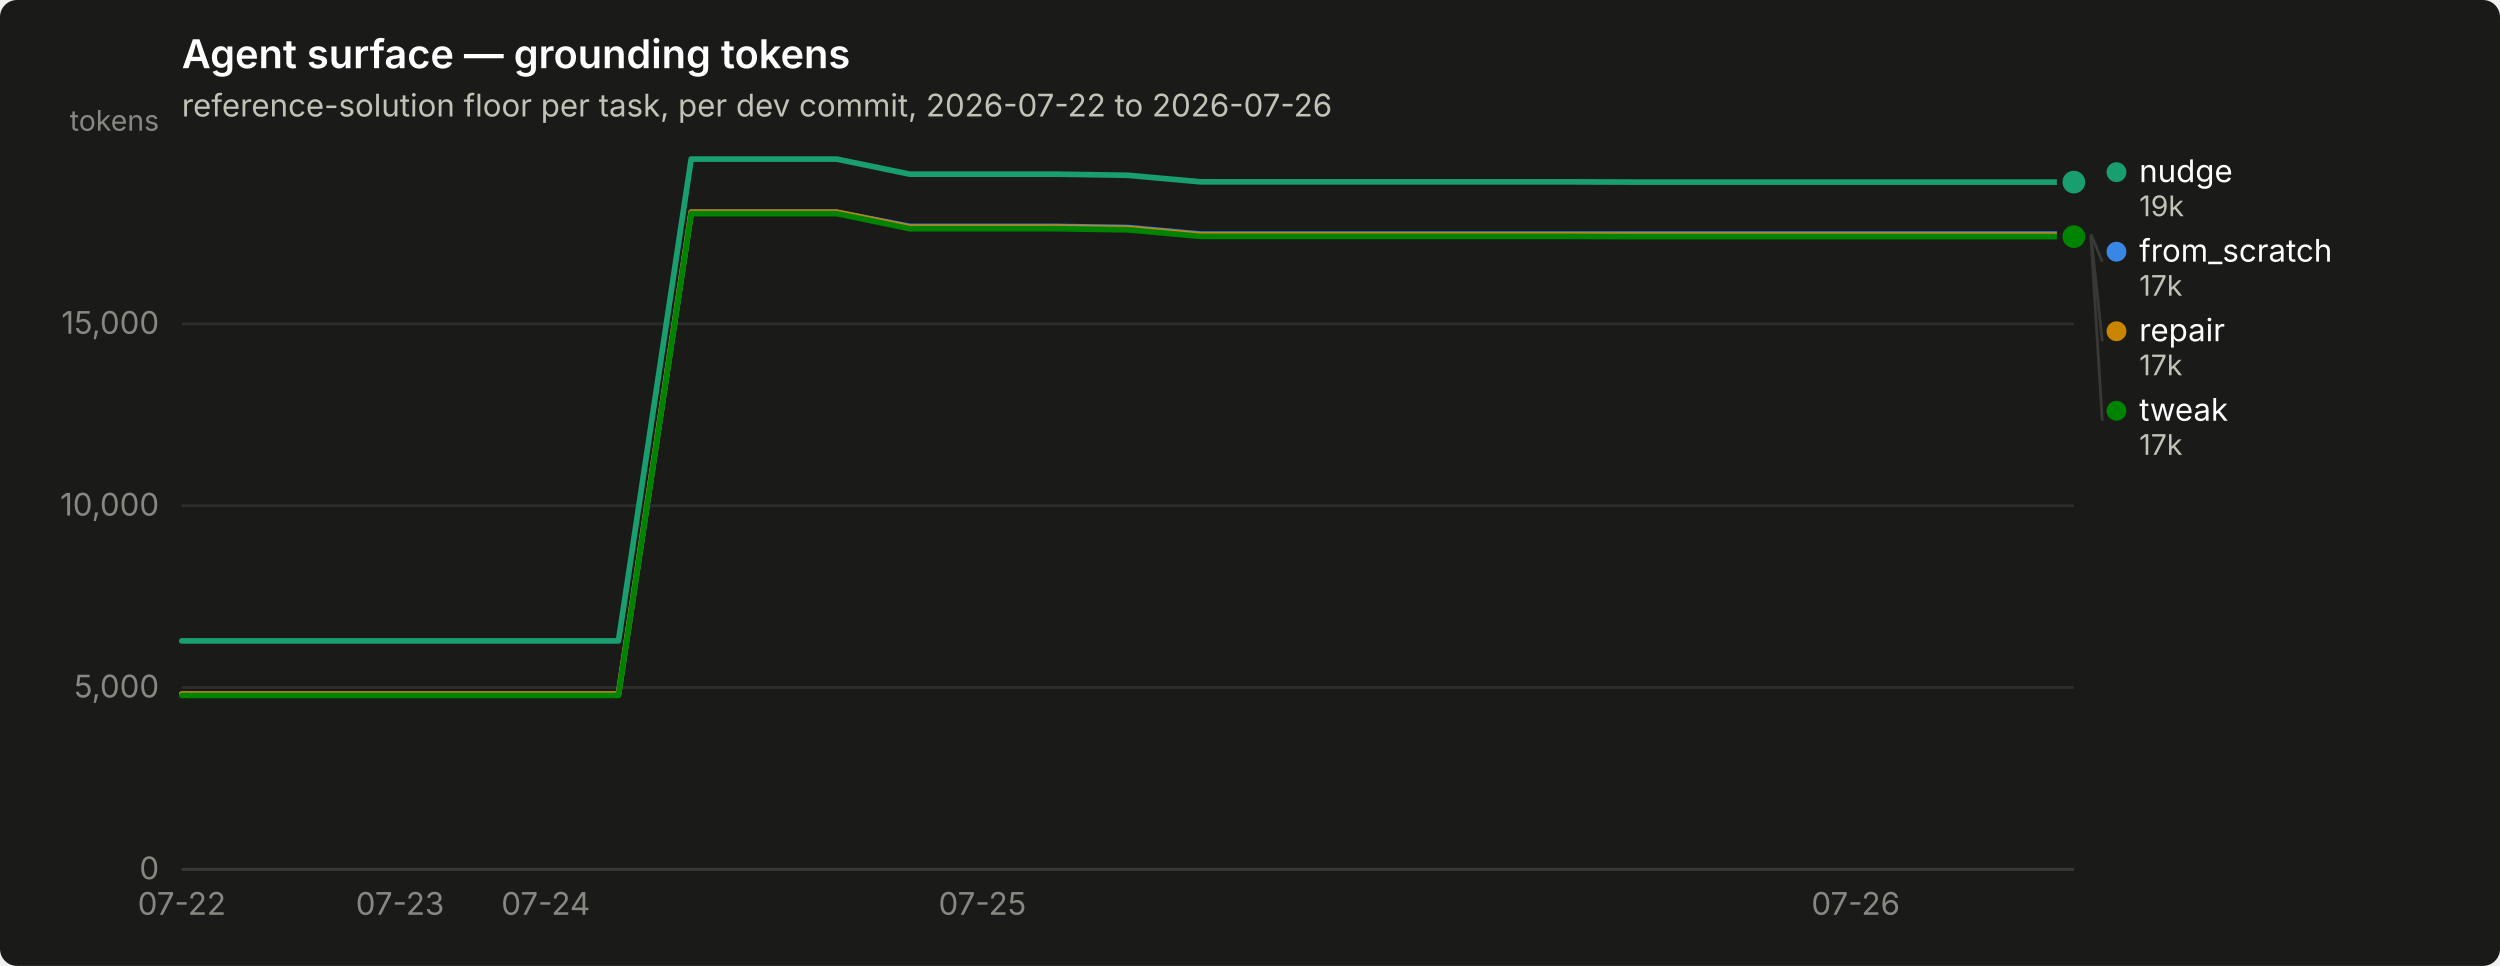
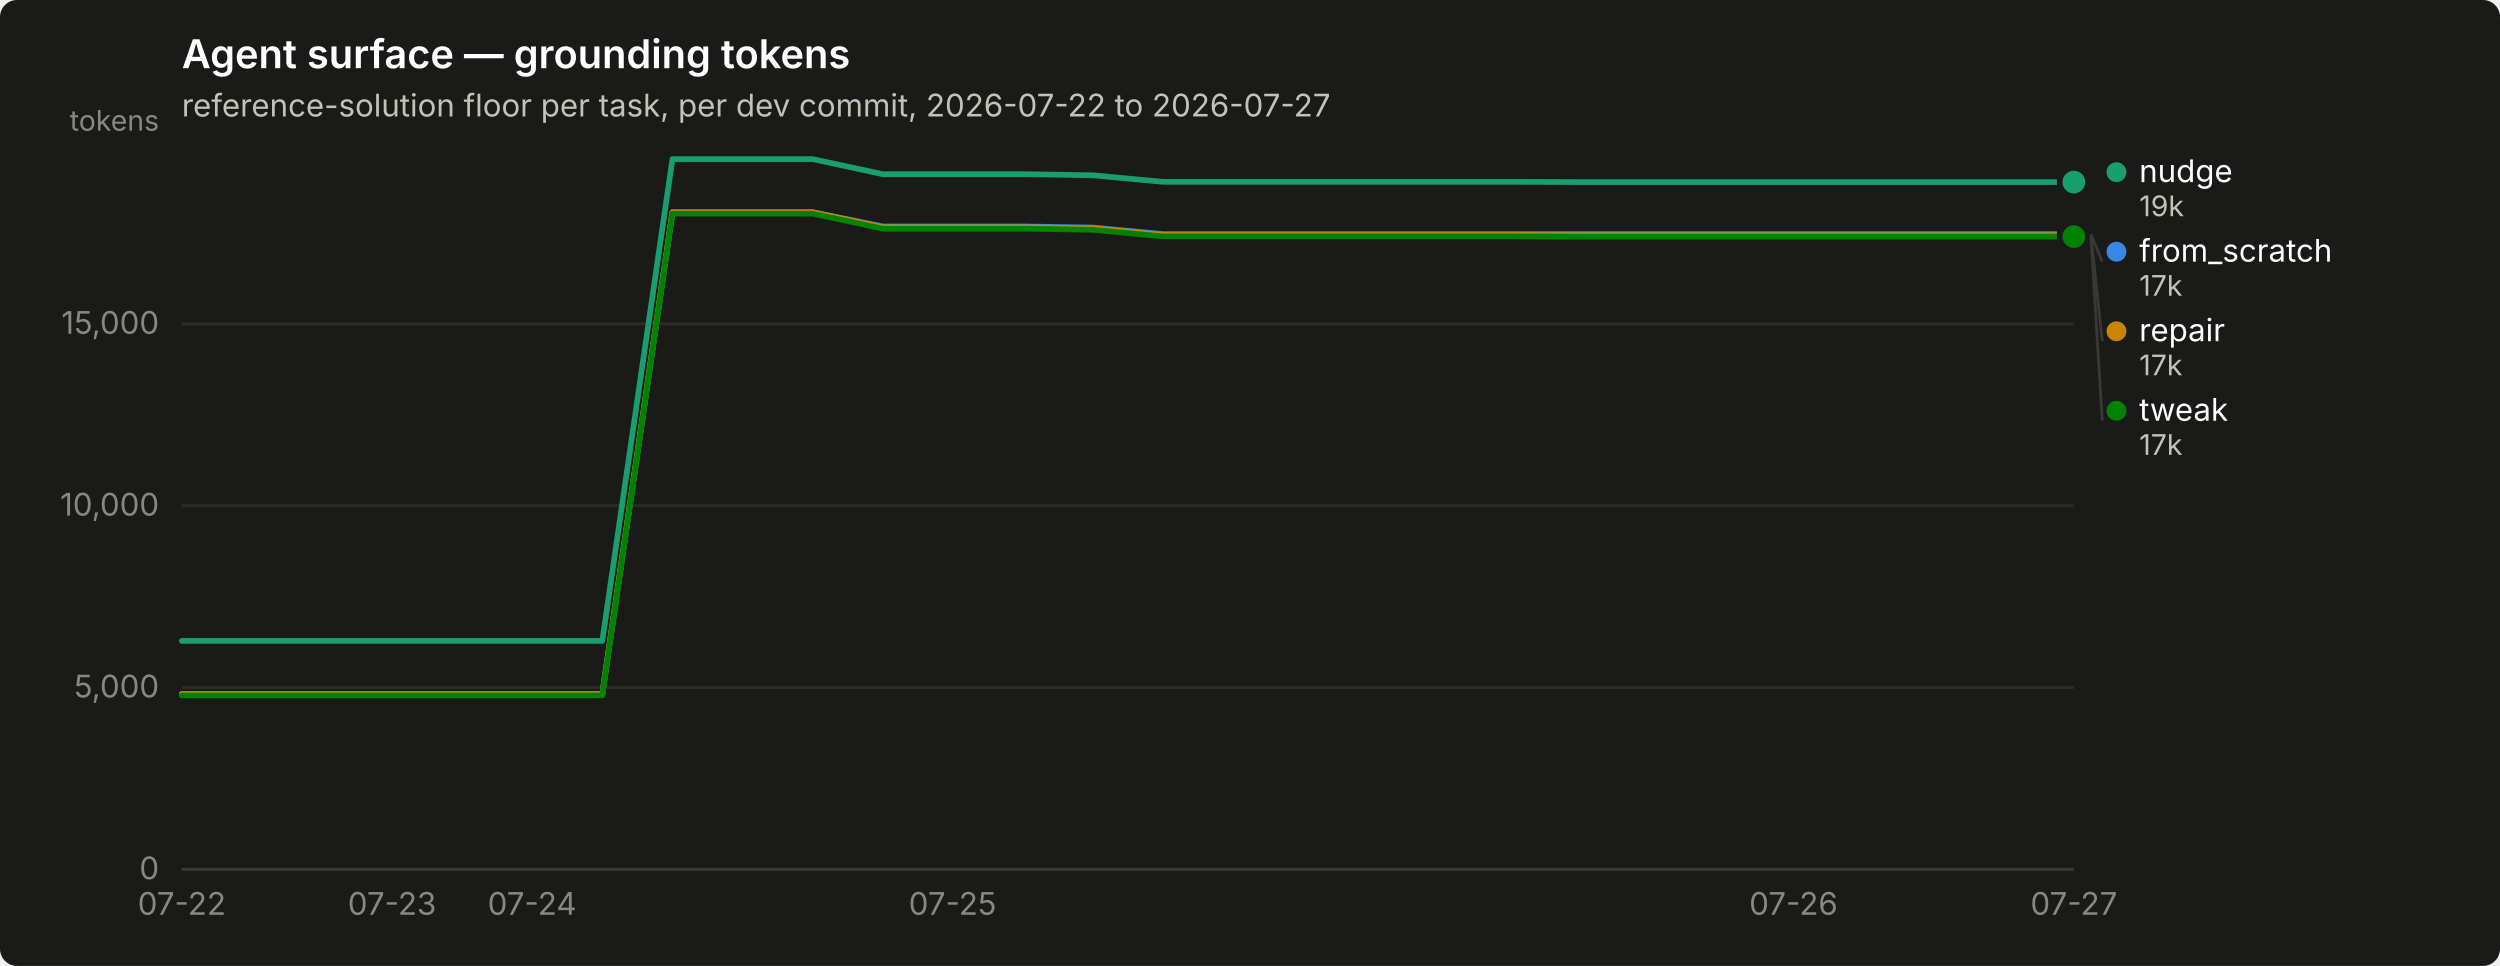
<svg xmlns="http://www.w3.org/2000/svg" width="880" height="340" viewBox="0 0 880 340" role="img" aria-label="Agent surface — grounding tokens">
  <rect width="880" height="340" rx="6" fill="#1a1a19" />
  <text x="64" y="24" font-family="system-ui, -apple-system, &quot;Segoe UI&quot;, sans-serif" font-size="14" font-weight="600" fill="#ffffff">Agent surface — grounding tokens</text>
-   <text x="64" y="41" font-family="system-ui, -apple-system, &quot;Segoe UI&quot;, sans-serif" font-size="11" fill="#c3c2b7">reference-solution floor per task, per dev commit, 2026-07-22 to 2026-07-26</text>
+   <text x="64" y="41" font-family="system-ui, -apple-system, &quot;Segoe UI&quot;, sans-serif" font-size="11" fill="#c3c2b7">reference-solution floor per task, per dev commit, 2026-07-22 to 2026-07-27</text>
  <line x1="64" y1="306.0" x2="730" y2="306.0" stroke="#2c2c2a" stroke-width="1" />
  <text x="56" y="309.5" text-anchor="end" font-family="system-ui, -apple-system, &quot;Segoe UI&quot;, sans-serif" font-size="11" style="font-variant-numeric: tabular-nums" fill="#898781">0</text>
  <line x1="64" y1="242.0" x2="730" y2="242.0" stroke="#2c2c2a" stroke-width="1" />
  <text x="56" y="245.5" text-anchor="end" font-family="system-ui, -apple-system, &quot;Segoe UI&quot;, sans-serif" font-size="11" style="font-variant-numeric: tabular-nums" fill="#898781">5,000</text>
  <line x1="64" y1="178.0" x2="730" y2="178.0" stroke="#2c2c2a" stroke-width="1" />
  <text x="56" y="181.5" text-anchor="end" font-family="system-ui, -apple-system, &quot;Segoe UI&quot;, sans-serif" font-size="11" style="font-variant-numeric: tabular-nums" fill="#898781">10,000</text>
  <line x1="64" y1="114.0" x2="730" y2="114.0" stroke="#2c2c2a" stroke-width="1" />
  <text x="56" y="117.5" text-anchor="end" font-family="system-ui, -apple-system, &quot;Segoe UI&quot;, sans-serif" font-size="11" style="font-variant-numeric: tabular-nums" fill="#898781">15,000</text>
  <text x="56" y="46" text-anchor="end" font-family="system-ui, -apple-system, &quot;Segoe UI&quot;, sans-serif" font-size="10" fill="#898781">tokens</text>
  <line x1="64" y1="306" x2="730" y2="306" stroke="#383835" stroke-width="1" />
  <text x="64.0" y="322" text-anchor="middle" font-family="system-ui, -apple-system, &quot;Segoe UI&quot;, sans-serif" font-size="11" style="font-variant-numeric: tabular-nums" fill="#898781">07-22</text>
-   <text x="140.8" y="322" text-anchor="middle" font-family="system-ui, -apple-system, &quot;Segoe UI&quot;, sans-serif" font-size="11" style="font-variant-numeric: tabular-nums" fill="#898781">07-23</text>
-   <text x="192.1" y="322" text-anchor="middle" font-family="system-ui, -apple-system, &quot;Segoe UI&quot;, sans-serif" font-size="11" style="font-variant-numeric: tabular-nums" fill="#898781">07-24</text>
-   <text x="345.8" y="322" text-anchor="middle" font-family="system-ui, -apple-system, &quot;Segoe UI&quot;, sans-serif" font-size="11" style="font-variant-numeric: tabular-nums" fill="#898781">07-25</text>
-   <text x="653.2" y="322" text-anchor="middle" font-family="system-ui, -apple-system, &quot;Segoe UI&quot;, sans-serif" font-size="11" style="font-variant-numeric: tabular-nums" fill="#898781">07-26</text>
-   <path d="M64.0,244.3 L89.6,244.3 L115.2,244.3 L140.8,244.3 L166.5,244.3 L192.1,244.3 L217.7,244.3 L243.3,74.7 L268.9,74.7 L294.5,74.7 L320.2,79.7 L345.8,79.7 L371.4,79.7 L397.0,80.1 L422.6,82.4 L448.2,82.4 L473.8,82.4 L499.5,82.4 L525.1,82.4 L550.7,82.4 L576.3,82.4 L601.9,82.4 L627.5,82.4 L653.2,82.4 L678.8,82.4 L704.4,82.4 L730.0,82.4" fill="none" stroke="#3987e5" stroke-width="2" stroke-linejoin="round" stroke-linecap="round" />
+   <text x="138.0" y="322" text-anchor="middle" font-family="system-ui, -apple-system, &quot;Segoe UI&quot;, sans-serif" font-size="11" style="font-variant-numeric: tabular-nums" fill="#898781">07-23</text>
+   <text x="187.3" y="322" text-anchor="middle" font-family="system-ui, -apple-system, &quot;Segoe UI&quot;, sans-serif" font-size="11" style="font-variant-numeric: tabular-nums" fill="#898781">07-24</text>
+   <text x="335.3" y="322" text-anchor="middle" font-family="system-ui, -apple-system, &quot;Segoe UI&quot;, sans-serif" font-size="11" style="font-variant-numeric: tabular-nums" fill="#898781">07-25</text>
+   <text x="631.3" y="322" text-anchor="middle" font-family="system-ui, -apple-system, &quot;Segoe UI&quot;, sans-serif" font-size="11" style="font-variant-numeric: tabular-nums" fill="#898781">07-26</text>
+   <text x="730.0" y="322" text-anchor="middle" font-family="system-ui, -apple-system, &quot;Segoe UI&quot;, sans-serif" font-size="11" style="font-variant-numeric: tabular-nums" fill="#898781">07-27</text>
+   <path d="M64.0,244.3 L88.7,244.3 L113.3,244.3 L138.0,244.3 L162.7,244.3 L187.3,244.3 L212.0,244.3 L236.7,74.7 L261.3,74.7 L286.0,74.7 L310.7,79.7 L335.3,79.7 L360.0,79.7 L384.7,80.1 L409.3,82.4 L434.0,82.4 L458.7,82.4 L483.3,82.4 L508.0,82.4 L532.7,82.4 L557.3,82.4 L582.0,82.4 L606.7,82.4 L631.3,82.4 L656.0,82.4 L680.7,82.4 L705.3,82.4 L730.0,82.4" fill="none" stroke="#3987e5" stroke-width="2" stroke-linejoin="round" stroke-linecap="round" />
  <circle cx="730.0" cy="82.4" r="6" fill="#1a1a19" />
  <circle cx="730.0" cy="82.4" r="4" fill="#3987e5" />
-   <path d="M64.0,225.6 L89.6,225.6 L115.2,225.6 L140.8,225.6 L166.5,225.6 L192.1,225.6 L217.7,225.6 L243.3,56.0 L268.9,56.0 L294.5,56.0 L320.2,61.3 L345.8,61.3 L371.4,61.3 L397.0,61.7 L422.6,64.0 L448.2,64.0 L473.8,64.0 L499.5,64.0 L525.1,64.0 L550.7,64.0 L576.3,64.1 L601.9,64.1 L627.5,64.1 L653.2,64.1 L678.8,64.1 L704.4,64.1 L730.0,64.1" fill="none" stroke="#199e70" stroke-width="2" stroke-linejoin="round" stroke-linecap="round" />
+   <path d="M64.0,225.6 L88.7,225.6 L113.3,225.6 L138.0,225.6 L162.7,225.6 L187.3,225.6 L212.0,225.6 L236.7,56.0 L261.3,56.0 L286.0,56.0 L310.7,61.3 L335.3,61.3 L360.0,61.3 L384.7,61.7 L409.3,64.0 L434.0,64.0 L458.7,64.0 L483.3,64.0 L508.0,64.0 L532.7,64.0 L557.3,64.1 L582.0,64.1 L606.7,64.1 L631.3,64.1 L656.0,64.1 L680.7,64.1 L705.3,64.1 L730.0,64.1" fill="none" stroke="#199e70" stroke-width="2" stroke-linejoin="round" stroke-linecap="round" />
  <circle cx="730.0" cy="64.1" r="6" fill="#1a1a19" />
  <circle cx="730.0" cy="64.1" r="4" fill="#199e70" />
-   <path d="M64.0,244.3 L89.6,244.3 L115.2,244.3 L140.8,244.3 L166.5,244.3 L192.1,244.3 L217.7,244.3 L243.3,74.7 L268.9,74.7 L294.5,74.7 L320.2,80.0 L345.8,80.0 L371.4,80.0 L397.0,80.4 L422.6,82.7 L448.2,82.7 L473.8,82.7 L499.5,82.7 L525.1,82.7 L550.7,82.7 L576.3,82.8 L601.9,82.8 L627.5,82.8 L653.2,82.8 L678.8,82.8 L704.4,82.8 L730.0,82.8" fill="none" stroke="#c98500" stroke-width="2" stroke-linejoin="round" stroke-linecap="round" />
+   <path d="M64.0,244.3 L88.7,244.3 L113.3,244.3 L138.0,244.3 L162.7,244.3 L187.3,244.3 L212.0,244.3 L236.7,74.7 L261.3,74.7 L286.0,74.7 L310.7,80.0 L335.3,80.0 L360.0,80.0 L384.7,80.4 L409.3,82.7 L434.0,82.7 L458.7,82.7 L483.3,82.7 L508.0,82.7 L532.7,82.7 L557.3,82.8 L582.0,82.8 L606.7,82.8 L631.3,82.8 L656.0,82.8 L680.7,82.8 L705.3,82.8 L730.0,82.8" fill="none" stroke="#c98500" stroke-width="2" stroke-linejoin="round" stroke-linecap="round" />
  <circle cx="730.0" cy="82.8" r="6" fill="#1a1a19" />
  <circle cx="730.0" cy="82.8" r="4" fill="#c98500" />
-   <path d="M64.0,244.8 L89.6,244.8 L115.2,244.8 L140.8,244.8 L166.5,244.8 L192.1,244.8 L217.7,244.8 L243.3,75.2 L268.9,75.2 L294.5,75.2 L320.2,80.5 L345.8,80.5 L371.4,80.5 L397.0,80.9 L422.6,83.2 L448.2,83.2 L473.8,83.2 L499.5,83.2 L525.1,83.2 L550.7,83.2 L576.3,83.3 L601.9,83.3 L627.5,83.3 L653.2,83.3 L678.8,83.3 L704.4,83.3 L730.0,83.3" fill="none" stroke="#008300" stroke-width="2" stroke-linejoin="round" stroke-linecap="round" />
+   <path d="M64.0,244.8 L88.7,244.8 L113.3,244.8 L138.0,244.8 L162.7,244.8 L187.3,244.8 L212.0,244.8 L236.7,75.2 L261.3,75.2 L286.0,75.2 L310.7,80.5 L335.3,80.5 L360.0,80.5 L384.7,80.9 L409.3,83.2 L434.0,83.2 L458.7,83.2 L483.3,83.2 L508.0,83.2 L532.7,83.2 L557.3,83.3 L582.0,83.3 L606.7,83.3 L631.3,83.3 L656.0,83.3 L680.7,83.3 L705.3,83.3 L730.0,83.3" fill="none" stroke="#008300" stroke-width="2" stroke-linejoin="round" stroke-linecap="round" />
  <circle cx="730.0" cy="83.3" r="6" fill="#1a1a19" />
  <circle cx="730.0" cy="83.3" r="4" fill="#008300" />
  <circle cx="745.0" cy="60.6" r="3.5" fill="#199e70" />
  <text x="753.0" y="64.1" font-family="system-ui, -apple-system, &quot;Segoe UI&quot;, sans-serif" font-size="11" fill="#ffffff">nudge</text>
  <text x="753.0" y="76.1" font-family="system-ui, -apple-system, &quot;Segoe UI&quot;, sans-serif" font-size="10" style="font-variant-numeric: tabular-nums" fill="#c3c2b7">19k</text>
  <line x1="736.0" y1="82.4" x2="740.0" y2="92.1" stroke="#383835" stroke-width="1" />
  <circle cx="745.0" cy="88.6" r="3.5" fill="#3987e5" />
  <text x="753.0" y="92.1" font-family="system-ui, -apple-system, &quot;Segoe UI&quot;, sans-serif" font-size="11" fill="#ffffff">from_scratch</text>
  <text x="753.0" y="104.1" font-family="system-ui, -apple-system, &quot;Segoe UI&quot;, sans-serif" font-size="10" style="font-variant-numeric: tabular-nums" fill="#c3c2b7">17k</text>
  <line x1="736.0" y1="82.8" x2="740.0" y2="120.1" stroke="#383835" stroke-width="1" />
  <circle cx="745.0" cy="116.6" r="3.5" fill="#c98500" />
  <text x="753.0" y="120.1" font-family="system-ui, -apple-system, &quot;Segoe UI&quot;, sans-serif" font-size="11" fill="#ffffff">repair</text>
  <text x="753.0" y="132.1" font-family="system-ui, -apple-system, &quot;Segoe UI&quot;, sans-serif" font-size="10" style="font-variant-numeric: tabular-nums" fill="#c3c2b7">17k</text>
  <line x1="736.0" y1="83.3" x2="740.0" y2="148.1" stroke="#383835" stroke-width="1" />
  <circle cx="745.0" cy="144.6" r="3.5" fill="#008300" />
  <text x="753.0" y="148.1" font-family="system-ui, -apple-system, &quot;Segoe UI&quot;, sans-serif" font-size="11" fill="#ffffff">tweak</text>
  <text x="753.0" y="160.1" font-family="system-ui, -apple-system, &quot;Segoe UI&quot;, sans-serif" font-size="10" style="font-variant-numeric: tabular-nums" fill="#c3c2b7">17k</text>
</svg>
